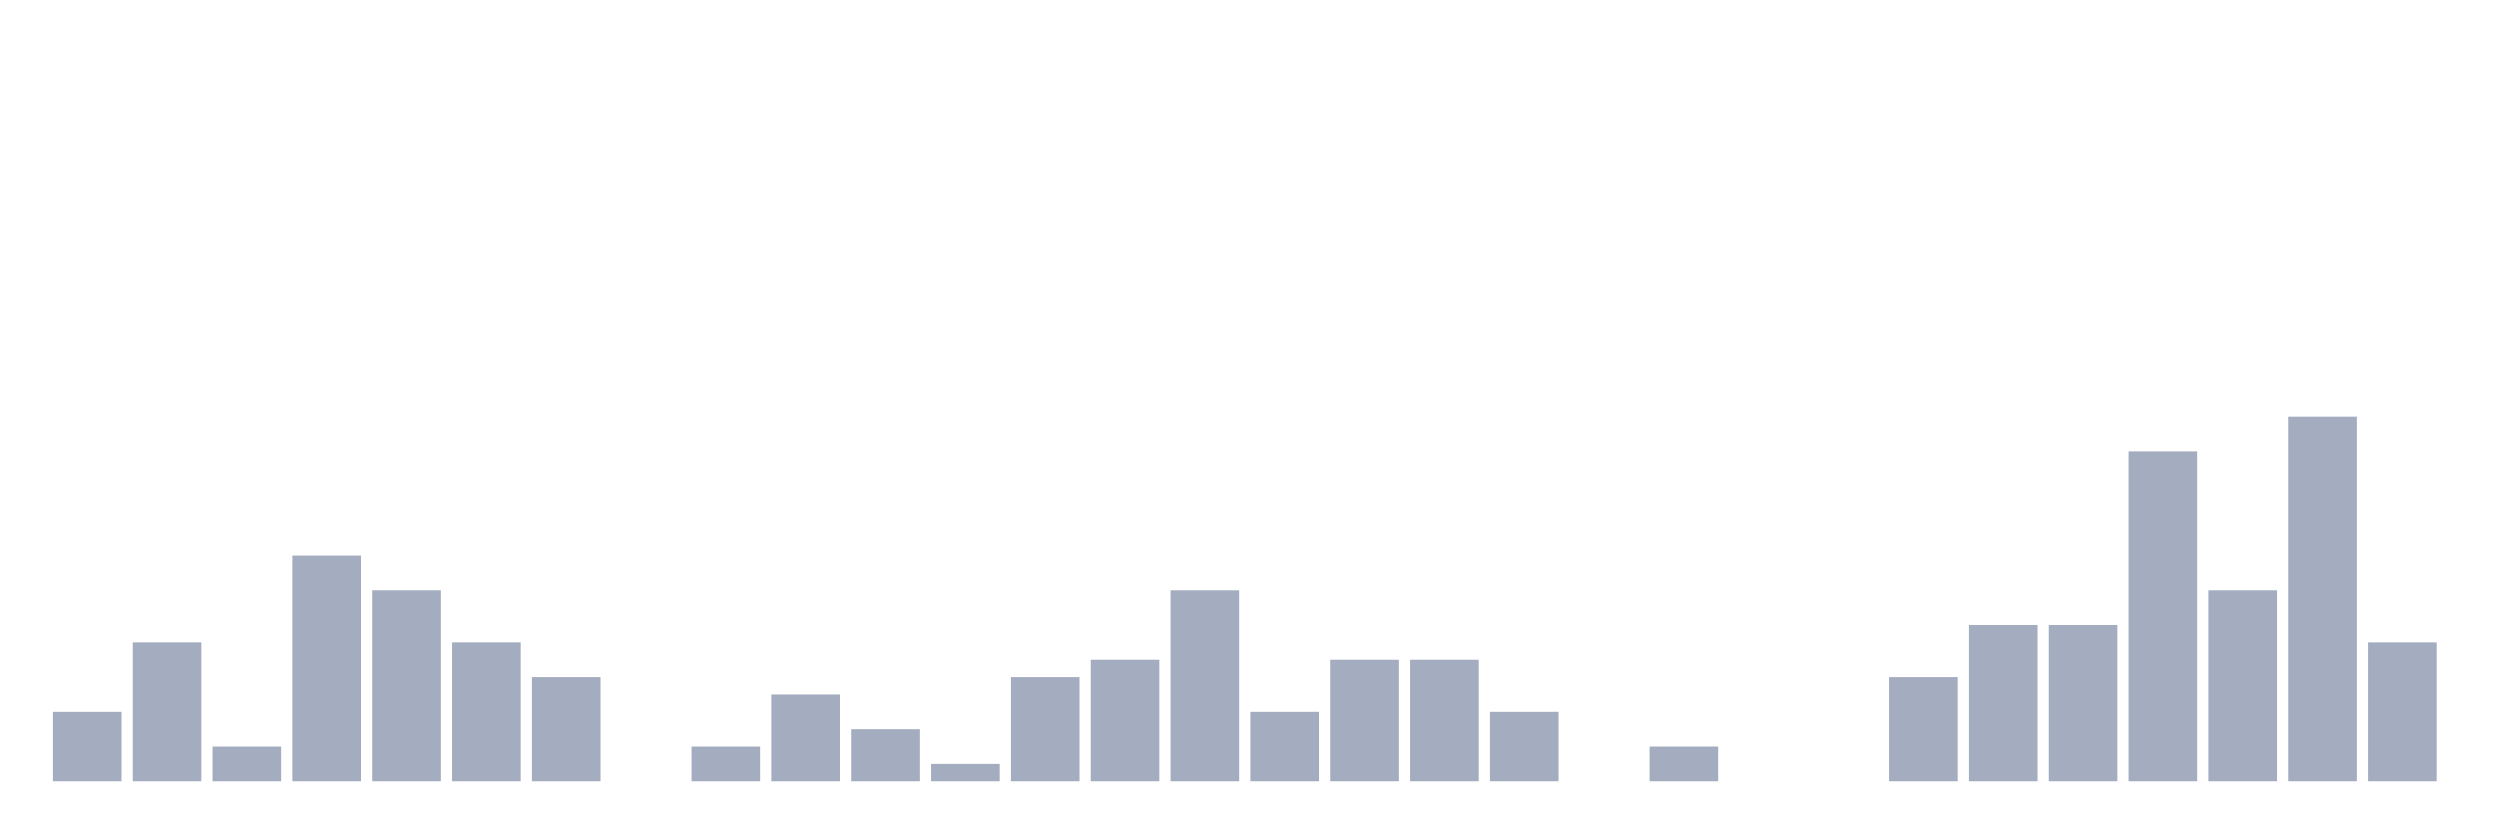
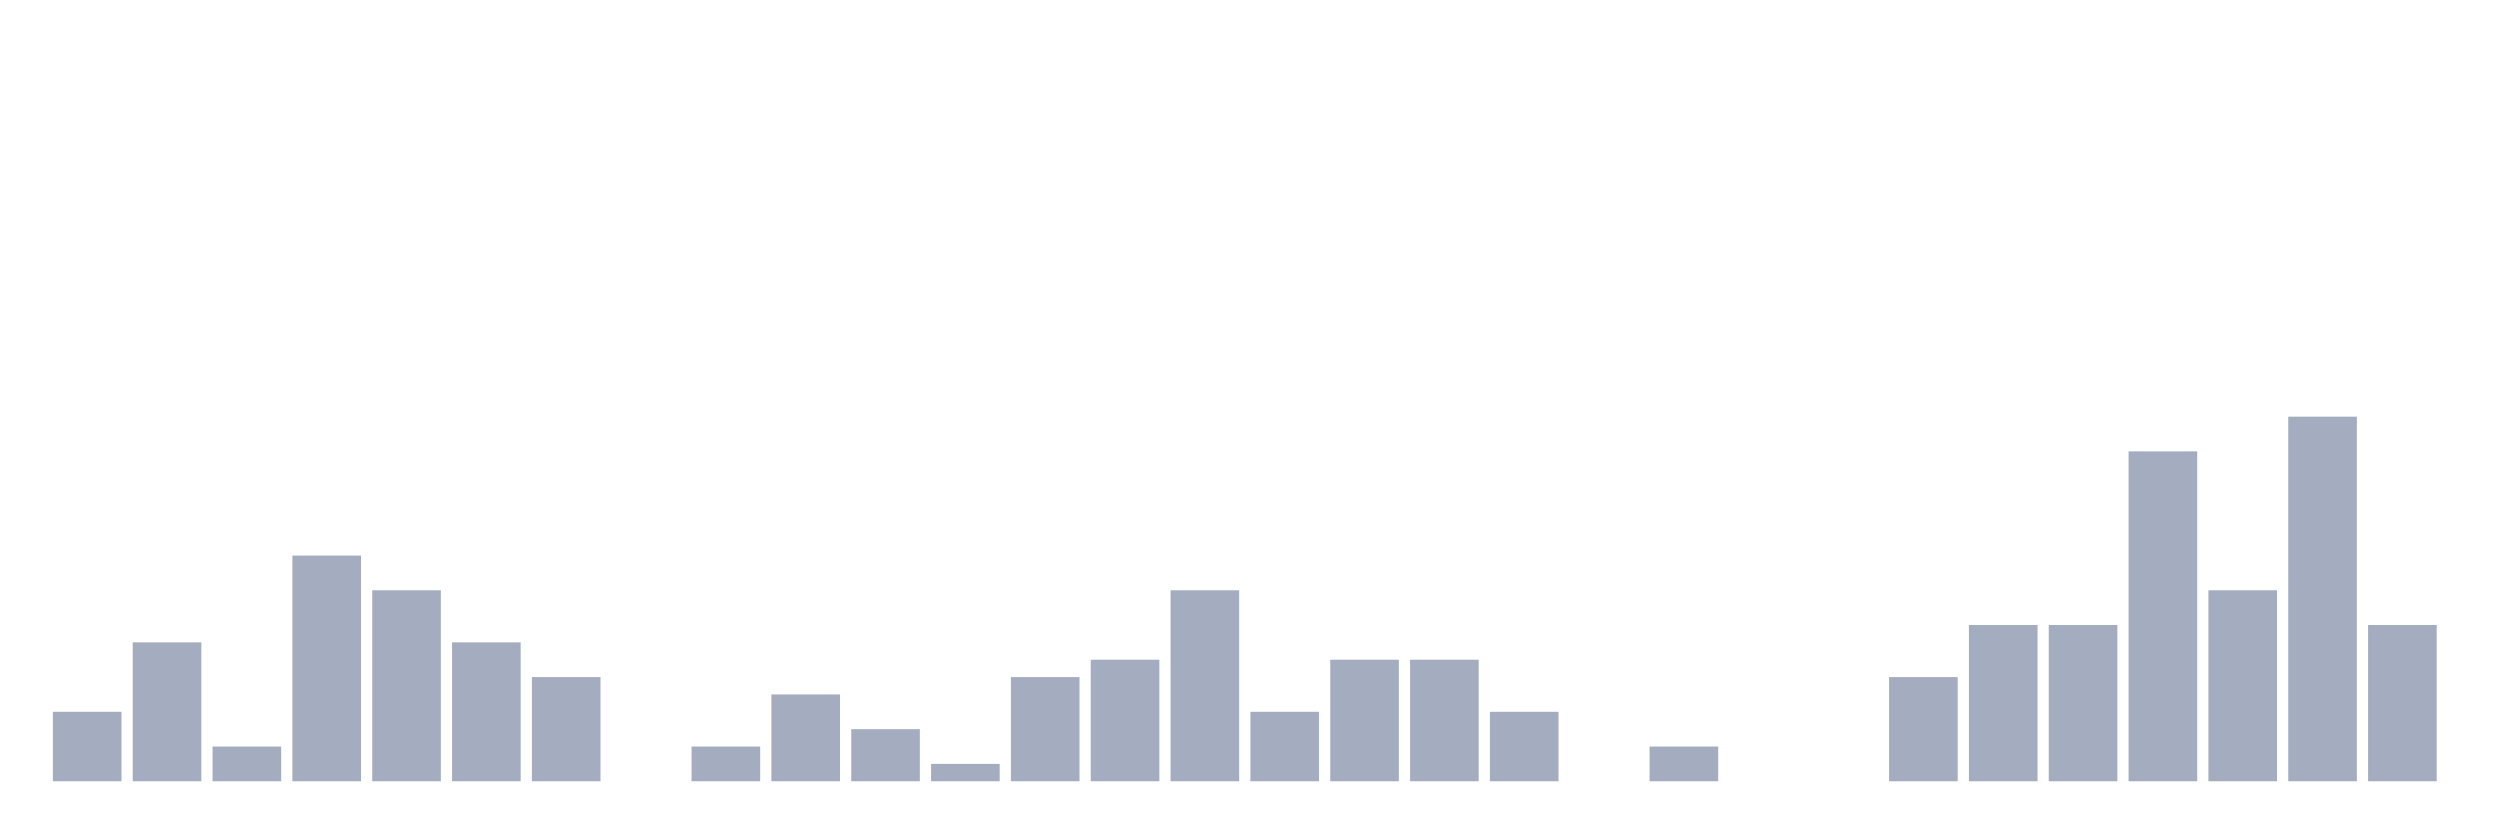
<svg xmlns="http://www.w3.org/2000/svg" viewBox="0 0 480 160">
  <g transform="translate(10,10)">
    <rect class="bar" x="0.153" width="13.175" y="126.667" height="13.333" fill="rgb(164,173,192)" />
    <rect class="bar" x="15.482" width="13.175" y="113.333" height="26.667" fill="rgb(164,173,192)" />
    <rect class="bar" x="30.81" width="13.175" y="133.333" height="6.667" fill="rgb(164,173,192)" />
    <rect class="bar" x="46.138" width="13.175" y="96.667" height="43.333" fill="rgb(164,173,192)" />
    <rect class="bar" x="61.466" width="13.175" y="103.333" height="36.667" fill="rgb(164,173,192)" />
    <rect class="bar" x="76.794" width="13.175" y="113.333" height="26.667" fill="rgb(164,173,192)" />
    <rect class="bar" x="92.123" width="13.175" y="120" height="20" fill="rgb(164,173,192)" />
    <rect class="bar" x="107.451" width="13.175" y="140" height="0" fill="rgb(164,173,192)" />
    <rect class="bar" x="122.779" width="13.175" y="133.333" height="6.667" fill="rgb(164,173,192)" />
    <rect class="bar" x="138.107" width="13.175" y="123.333" height="16.667" fill="rgb(164,173,192)" />
    <rect class="bar" x="153.436" width="13.175" y="130" height="10" fill="rgb(164,173,192)" />
    <rect class="bar" x="168.764" width="13.175" y="136.667" height="3.333" fill="rgb(164,173,192)" />
    <rect class="bar" x="184.092" width="13.175" y="120" height="20" fill="rgb(164,173,192)" />
    <rect class="bar" x="199.42" width="13.175" y="116.667" height="23.333" fill="rgb(164,173,192)" />
    <rect class="bar" x="214.748" width="13.175" y="103.333" height="36.667" fill="rgb(164,173,192)" />
    <rect class="bar" x="230.077" width="13.175" y="126.667" height="13.333" fill="rgb(164,173,192)" />
    <rect class="bar" x="245.405" width="13.175" y="116.667" height="23.333" fill="rgb(164,173,192)" />
    <rect class="bar" x="260.733" width="13.175" y="116.667" height="23.333" fill="rgb(164,173,192)" />
    <rect class="bar" x="276.061" width="13.175" y="126.667" height="13.333" fill="rgb(164,173,192)" />
    <rect class="bar" x="291.39" width="13.175" y="140" height="0" fill="rgb(164,173,192)" />
    <rect class="bar" x="306.718" width="13.175" y="133.333" height="6.667" fill="rgb(164,173,192)" />
    <rect class="bar" x="322.046" width="13.175" y="140" height="0" fill="rgb(164,173,192)" />
    <rect class="bar" x="337.374" width="13.175" y="140" height="0" fill="rgb(164,173,192)" />
    <rect class="bar" x="352.702" width="13.175" y="120" height="20" fill="rgb(164,173,192)" />
    <rect class="bar" x="368.031" width="13.175" y="110" height="30" fill="rgb(164,173,192)" />
    <rect class="bar" x="383.359" width="13.175" y="110" height="30" fill="rgb(164,173,192)" />
    <rect class="bar" x="398.687" width="13.175" y="76.667" height="63.333" fill="rgb(164,173,192)" />
    <rect class="bar" x="414.015" width="13.175" y="103.333" height="36.667" fill="rgb(164,173,192)" />
    <rect class="bar" x="429.344" width="13.175" y="70" height="70" fill="rgb(164,173,192)" />
-     <rect class="bar" x="444.672" width="13.175" y="113.333" height="26.667" fill="rgb(164,173,192)" />
+     <rect class="bar" x="444.672" width="13.175" y="110" height="30" fill="rgb(164,173,192)" />
  </g>
</svg>
